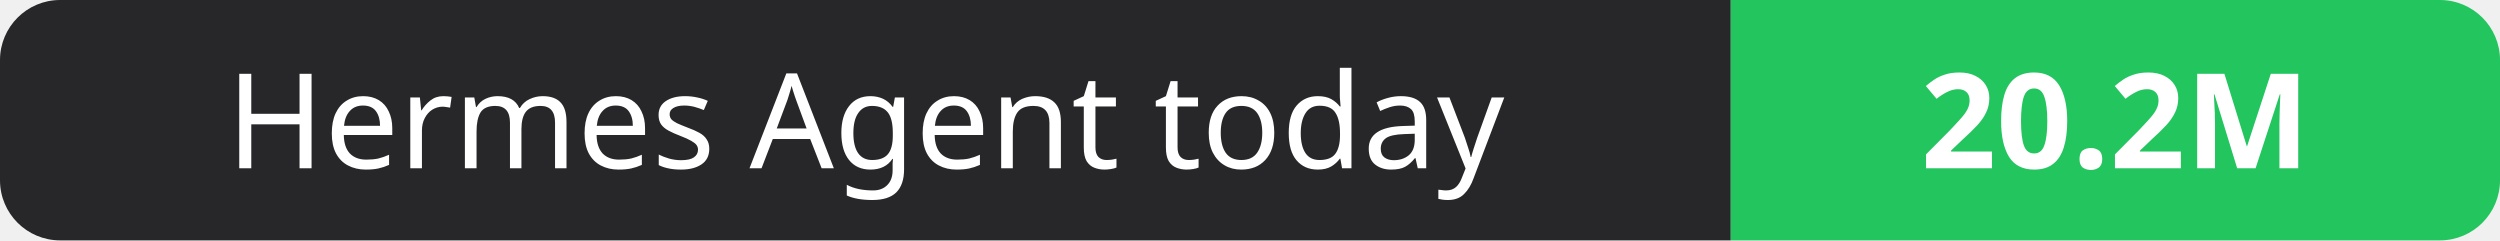
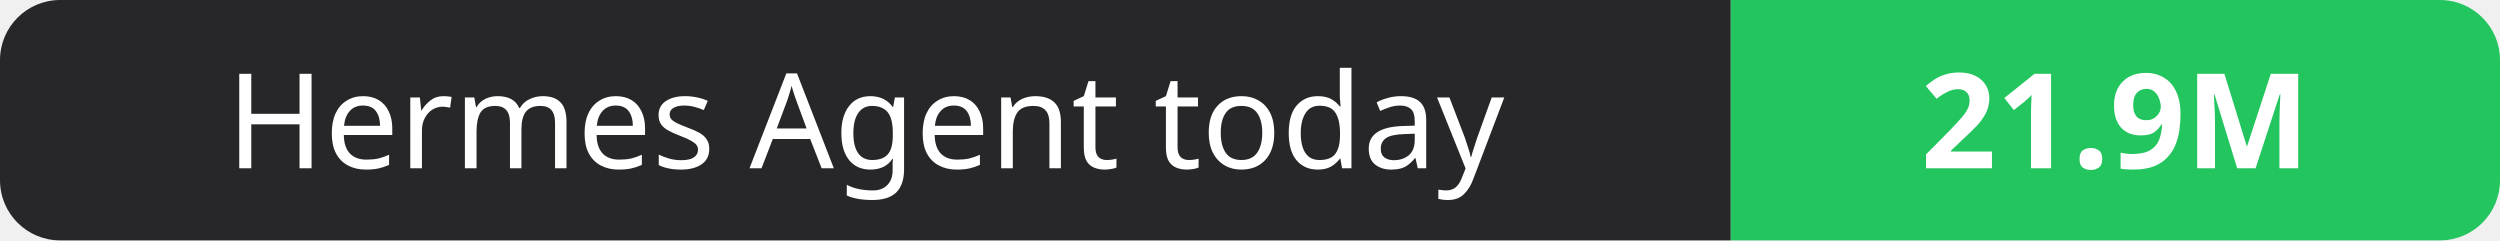
- <svg xmlns="http://www.w3.org/2000/svg" width="208" height="20" role="img" aria-label="Hermes Agent today: 20.2M">
+ <svg xmlns="http://www.w3.org/2000/svg" width="208" height="20" role="img" aria-label="Hermes Agent today: 21.9M">
  <clipPath id="r">
    <rect width="208" height="20" rx="5" fill="#fff" />
  </clipPath>
  <g clip-path="url(#r)">
    <rect width="144" height="20" fill="#27272a" />
    <rect x="144" width="64" height="20" fill="#22c55e" />
  </g>
  <g fill="#fff" text-anchor="middle" font-family="Verdana,Geneva,sans-serif" font-size="11">
    <text x="72.0" y="14">Hermes Agent today</text>
-     <text x="176.0" y="14" font-weight="700">20.2M</text>
+     <text x="176.0" y="14" font-weight="700">21.9M</text>
  </g>
</svg>
